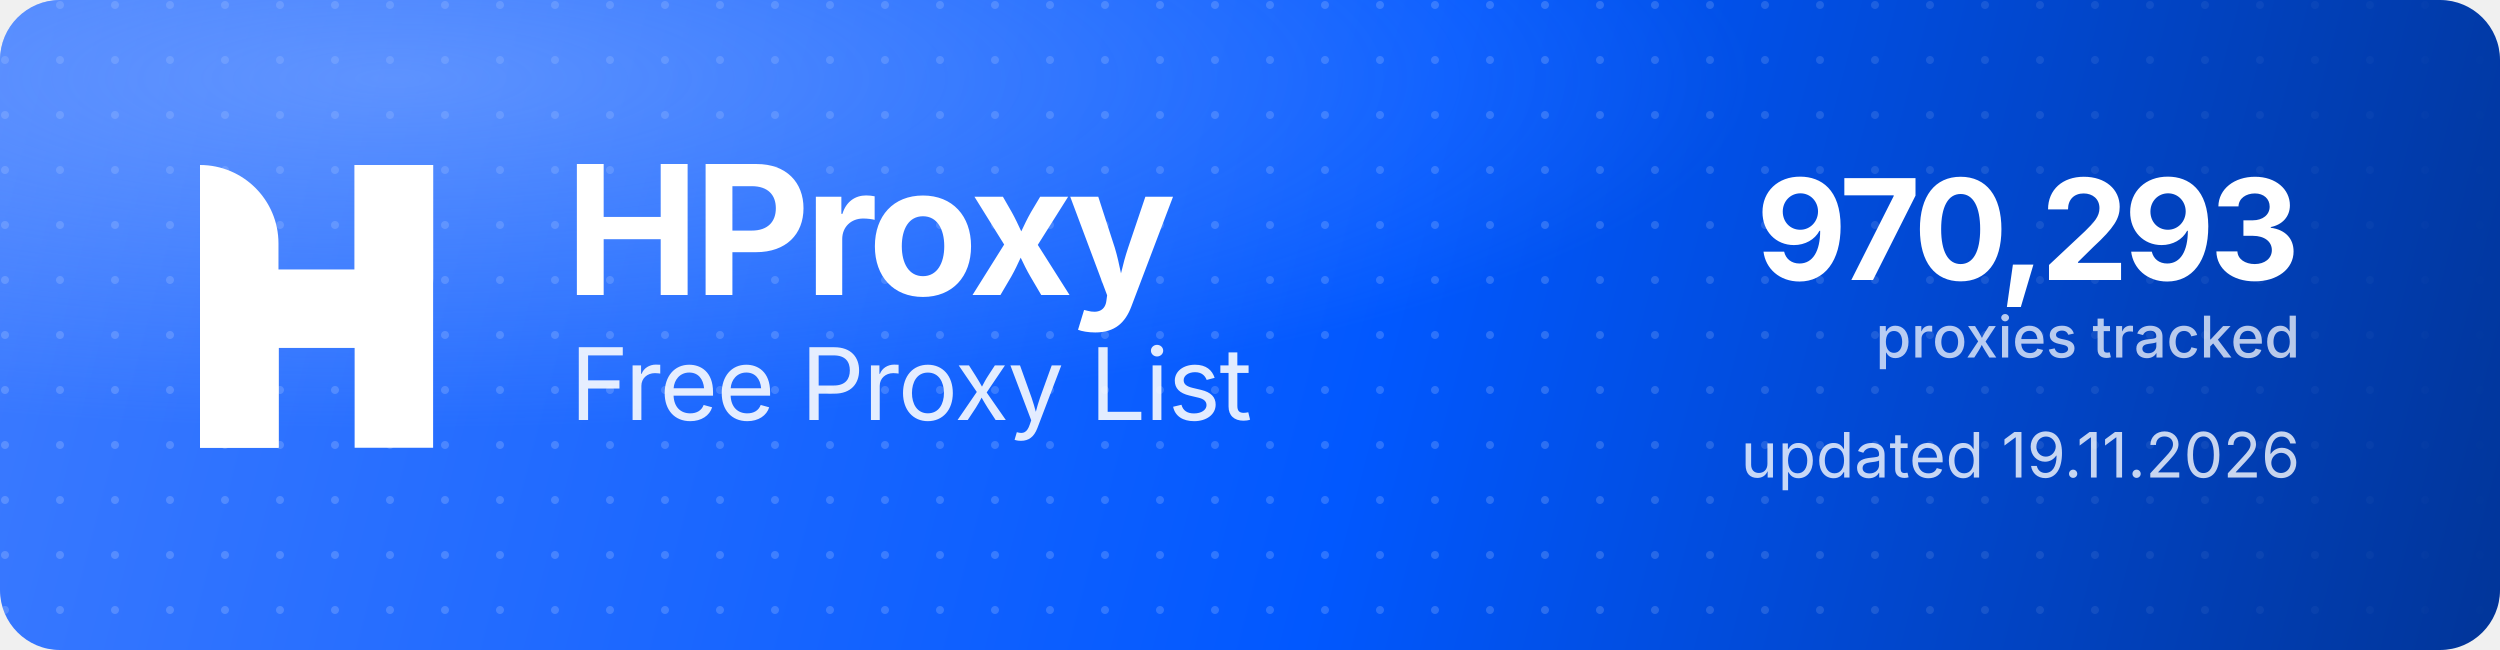
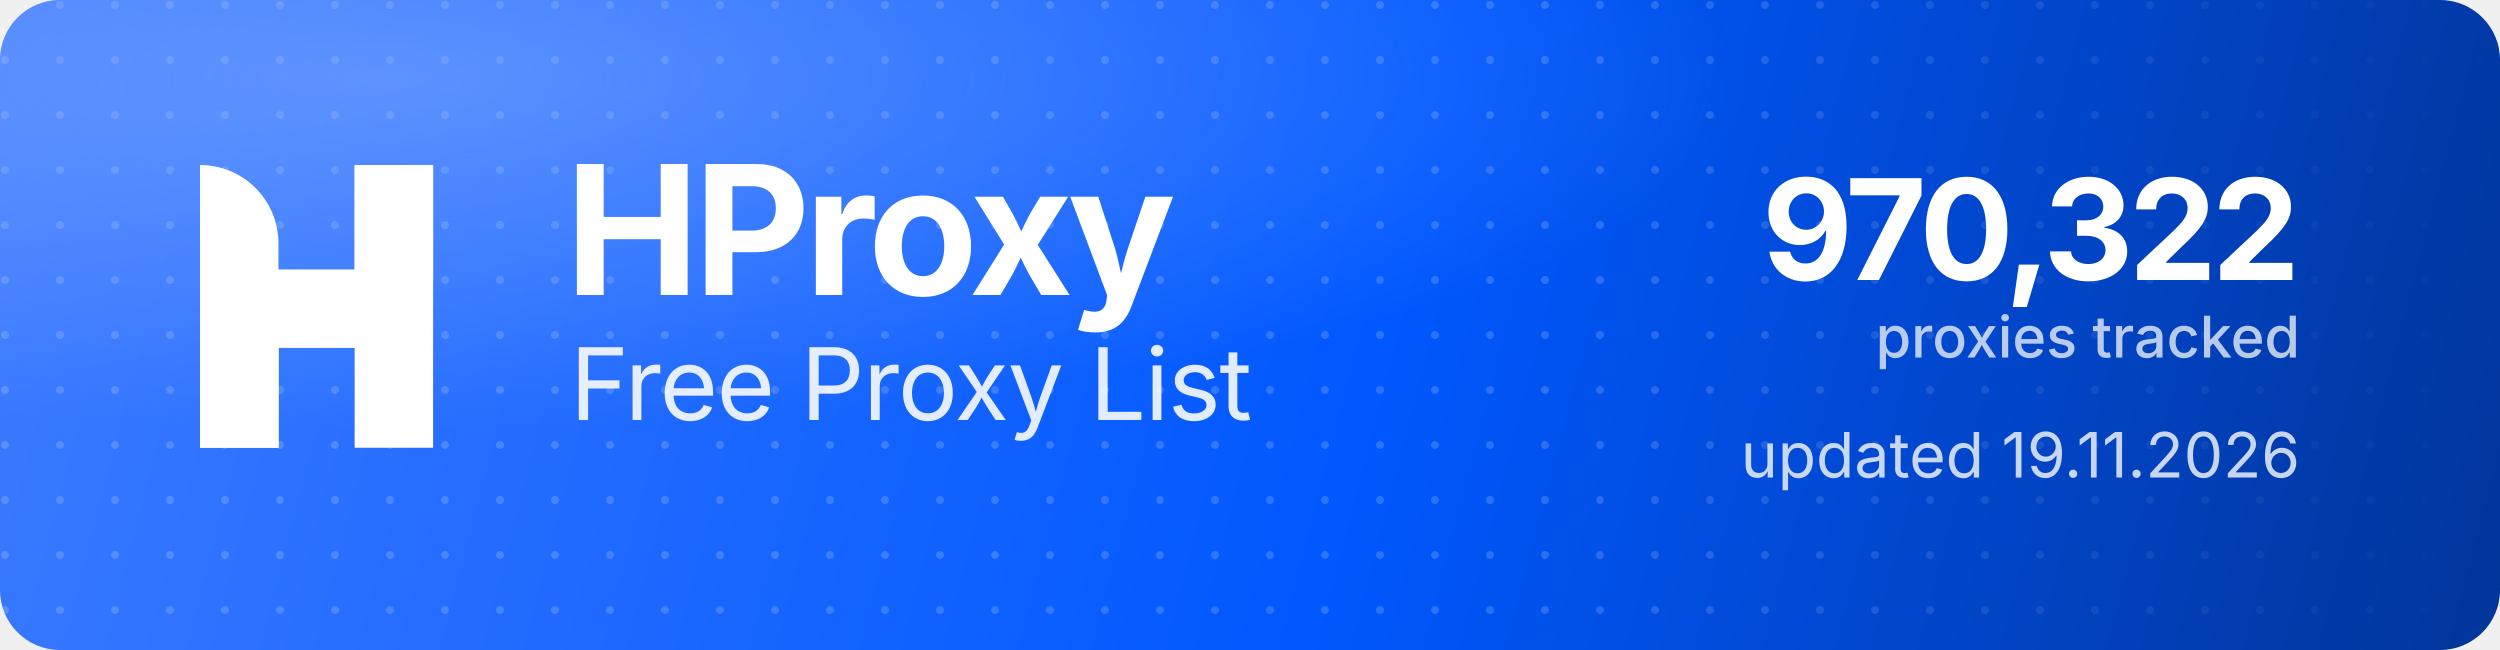
<svg xmlns="http://www.w3.org/2000/svg" width="1000" height="260" viewBox="0 0 1000 260" role="img" aria-label="HProxy Free Proxy List">
  <defs>
    <linearGradient id="hp-bg" x1="0" y1="0" x2="1000" y2="260" gradientUnits="userSpaceOnUse">
      <stop offset="0" stop-color="#3D7BFF" />
      <stop offset="0.55" stop-color="#0158FF" />
      <stop offset="1" stop-color="#013599" />
    </linearGradient>
    <radialGradient id="hp-glow" cx="0.16" cy="0.12" r="0.9">
      <stop offset="0" stop-color="#8FB4FF" stop-opacity="0.5" />
      <stop offset="0.6" stop-color="#8FB4FF" stop-opacity="0" />
    </radialGradient>
    <pattern id="hp-dots" width="22" height="22" patternUnits="userSpaceOnUse">
      <circle cx="2" cy="2" r="1.6" fill="#FFFFFF" fill-opacity="0.17" />
    </pattern>
    <linearGradient id="hp-dot-fade" x1="0" y1="0" x2="1000" y2="0" gradientUnits="userSpaceOnUse">
      <stop offset="0" stop-color="#FFFFFF" stop-opacity="1" />
      <stop offset="0.62" stop-color="#FFFFFF" stop-opacity="1" />
      <stop offset="1" stop-color="#FFFFFF" stop-opacity="0" />
    </linearGradient>
    <mask id="hp-dot-mask">
      <rect width="1000" height="260" fill="url(#hp-dot-fade)" />
    </mask>
  </defs>
  <rect width="1000" height="260" rx="24" fill="url(#hp-bg)" />
  <rect width="1000" height="260" rx="24" fill="url(#hp-dots)" mask="url(#hp-dot-mask)" />
  <rect width="1000" height="260" rx="24" fill="url(#hp-glow)" />
  <g transform="translate(80,66) scale(4.35)" fill="#FFFFFF">
    <path d="M0 0V0C3.985 0 7.216 3.231 7.216 7.216V26H0V0Z" />
    <rect x="14.219" width="7.216" height="26" />
    <path d="M7.235 26H0V15.971C0 12.455 2.851 9.604 6.367 9.604H14.22V0H21.437V10.453C21.437 13.97 18.586 16.82 15.069 16.82H7.235V26Z" />
  </g>
  <text x="226" y="118" font-family="'Geist','Inter','Segoe UI',system-ui,-apple-system,Helvetica,Arial,sans-serif" font-size="72" font-weight="700" letter-spacing="-2.3" fill="#FFFFFF">HProxy</text>
  <text x="228" y="168" font-family="'Geist','Inter','Segoe UI',system-ui,-apple-system,Helvetica,Arial,sans-serif" font-size="40" font-weight="400" letter-spacing="-0.5" fill="#FFFFFF" fill-opacity="0.88">Free Proxy List</text>
-   <text x="920" y="112" text-anchor="end" font-family="'Geist','Inter','Segoe UI',system-ui,-apple-system,Helvetica,Arial,sans-serif" font-size="56" font-weight="700" letter-spacing="-2" fill="#FFFFFF">970,293</text>
+   <text x="920" y="112" text-anchor="end" font-family="'Geist','Inter','Segoe UI',system-ui,-apple-system,Helvetica,Arial,sans-serif" font-size="56" font-weight="700" letter-spacing="-2" fill="#FFFFFF">970,322</text>
  <text x="920" y="143" text-anchor="end" font-family="'Geist','Inter','Segoe UI',system-ui,-apple-system,Helvetica,Arial,sans-serif" font-size="23" font-weight="500" fill="#FFFFFF" fill-opacity="0.72">proxies tracked</text>
  <text x="920" y="191" text-anchor="end" font-family="'Geist','Inter','Segoe UI',system-ui,-apple-system,Helvetica,Arial,sans-serif" font-size="25" font-weight="400" fill="#FFFFFF" fill-opacity="0.78">updated 19.11.2026</text>
</svg>
